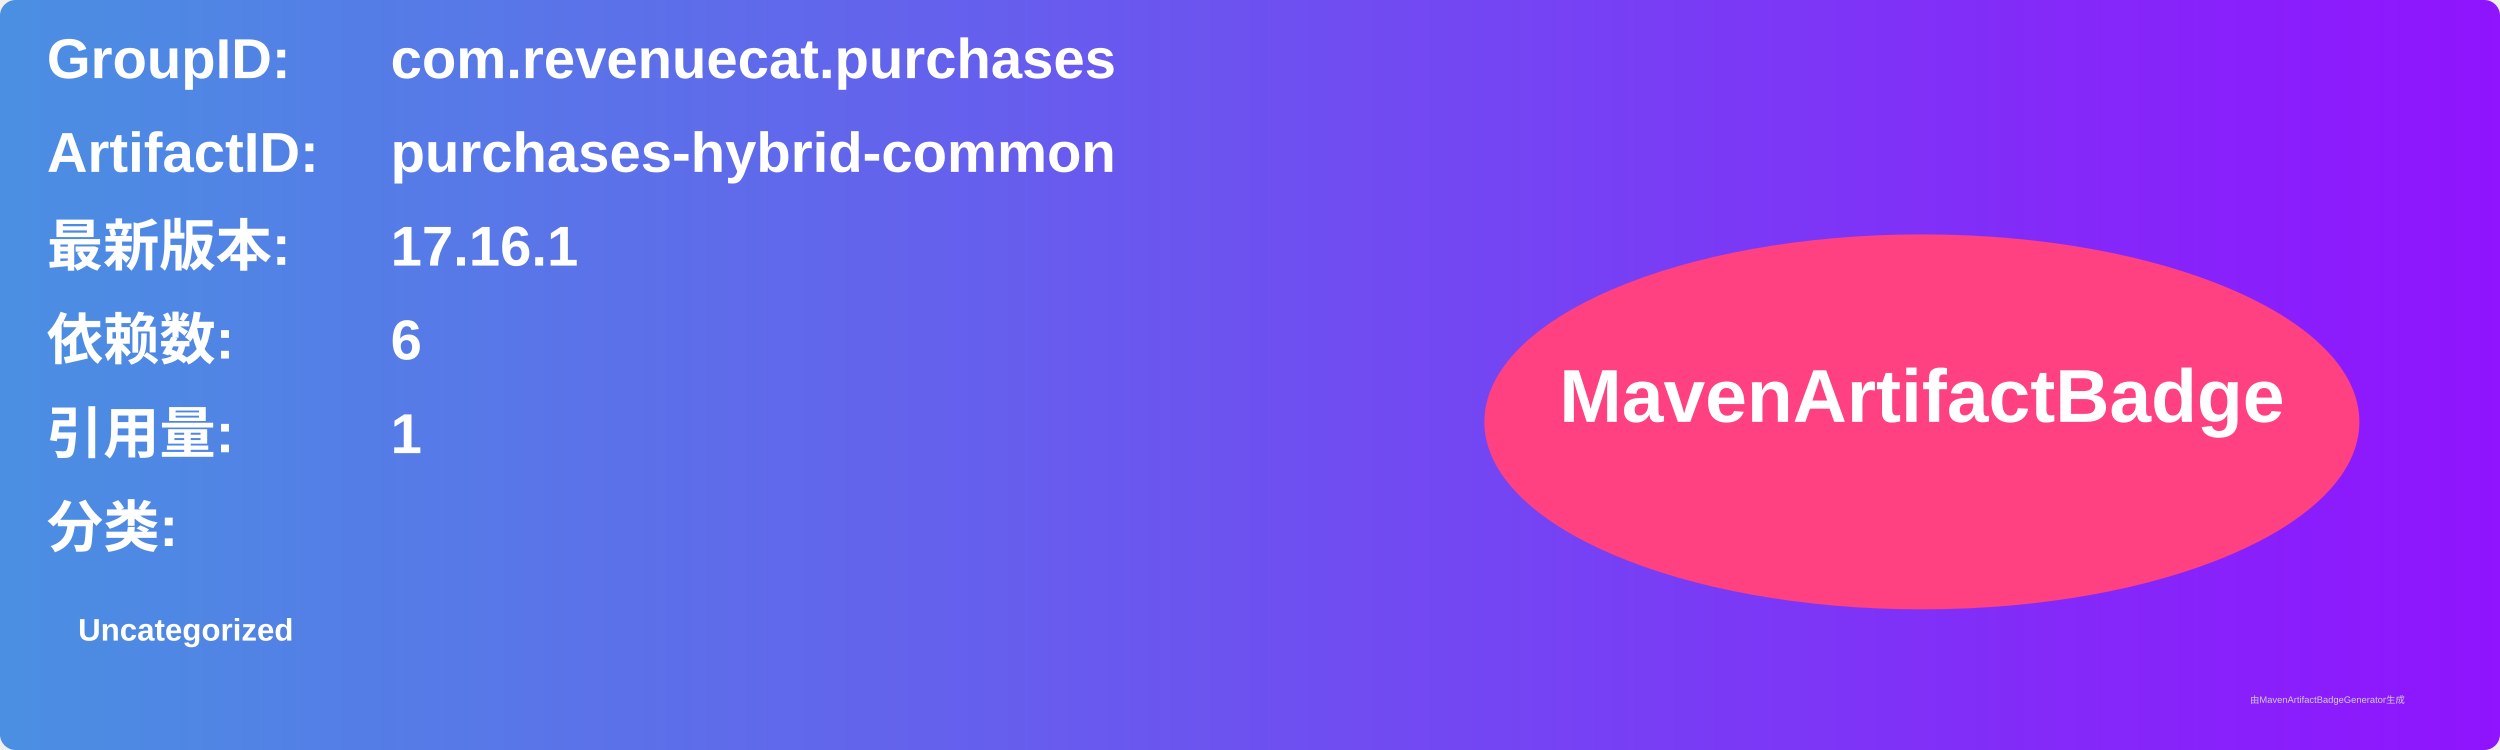
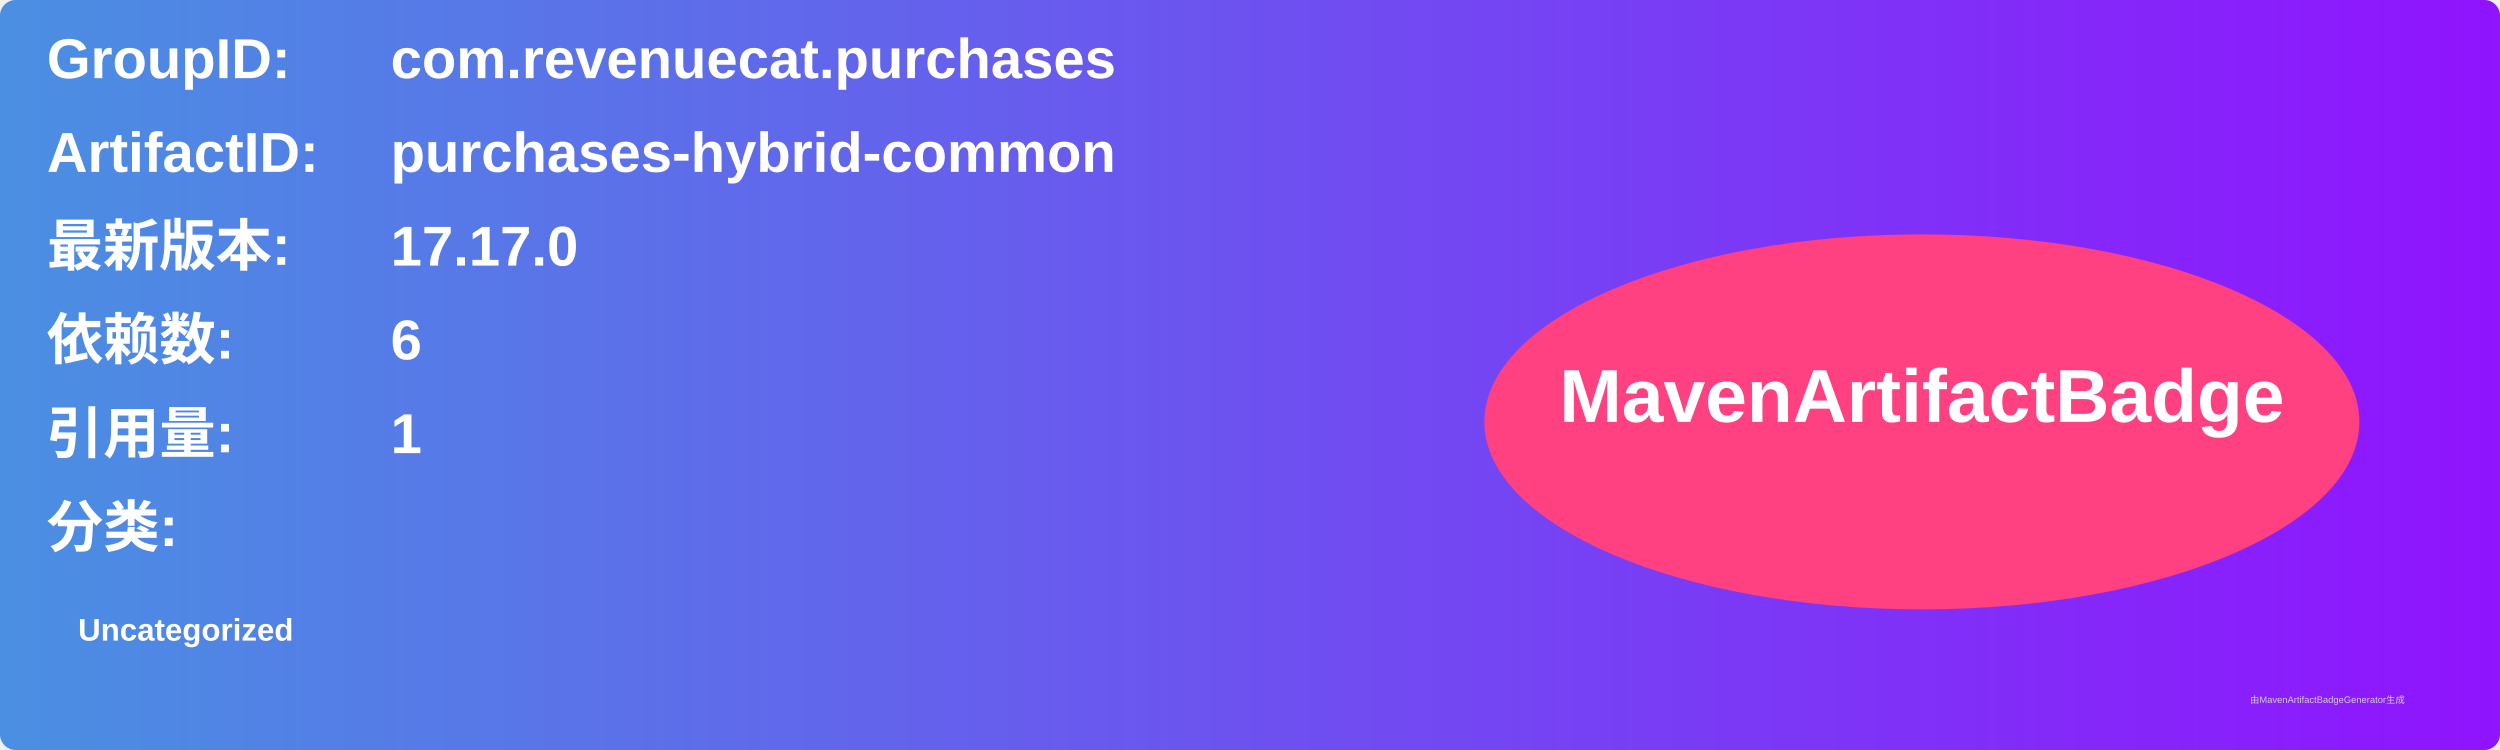
<svg xmlns="http://www.w3.org/2000/svg" width="800" height="240" viewBox="0 0 800 240">
  <linearGradient id="grad" x1="0%" y1="0%" x2="100%" y2="0%">
    <stop offset="0%" stop-color="#4a90e2" />
    <stop offset="100%" stop-color="#9013fe" />
  </linearGradient>
  <rect width="100%" height="100%" rx="5" ry="5" fill="url(#grad)" />
  <g transform="translate(15, 15)">
    <text x="0" y="10" font-family="Arial" font-size="18" fill="white" font-weight="bold" width="260">GroupID:</text>
    <text x="110" y="10" font-family="Arial" font-size="18" fill="white" font-weight="bold" width="460">com.revenuecat.purchases</text>
    <text x="0" y="40" font-family="Arial" font-size="18" fill="white" font-weight="bold" width="260">ArtifactID:</text>
    <text x="110" y="40" font-family="Arial" font-size="18" fill="white" font-weight="bold" width="460">purchases-hybrid-common</text>
    <text x="0" y="70" font-family="Arial" font-size="18" fill="white" font-weight="bold">最新版本:</text>
    <text x="110" y="70" font-family="Arial" font-size="18" fill="white" font-weight="bold">
-       <tspan font-weight="bold">17.16.1</tspan>
+       <tspan font-weight="bold">17.17.0</tspan>
    </text>
    <text x="0" y="100" font-family="Arial" font-size="18" fill="white" font-weight="bold">依赖数: </text>
    <text x="110" y="100" font-family="Arial" font-size="18" fill="white">
      <tspan font-weight="bold">6</tspan>
    </text>
    <text x="0" y="130" font-family="Arial" font-size="18" fill="white" font-weight="bold">引用量: </text>
    <text x="110" y="130" font-family="Arial" font-size="18" fill="white">
      <tspan font-weight="bold">1</tspan>
    </text>
    <text x="0" y="160" font-family="Arial" font-size="18" fill="white" font-weight="bold">分类:</text>
    <text x="10" y="190" font-family="Arial" font-size="10" fill="white">
      <tspan font-weight="bold">Uncategorized</tspan>
    </text>
    <ellipse cx="600" cy="120" rx="140" ry="60" fill="#ff4081" />
    <text x="600" y="120" text-anchor="middle" font-family="Arial" font-size="24" fill="white" font-weight="bold">MavenArtifactBadge</text>
  </g>
  <text x="720" y="225" font-family="Arial" font-size="3" fill="#d0d0d0">由MavenArtifactBadgeGenerator生成</text>
</svg>
